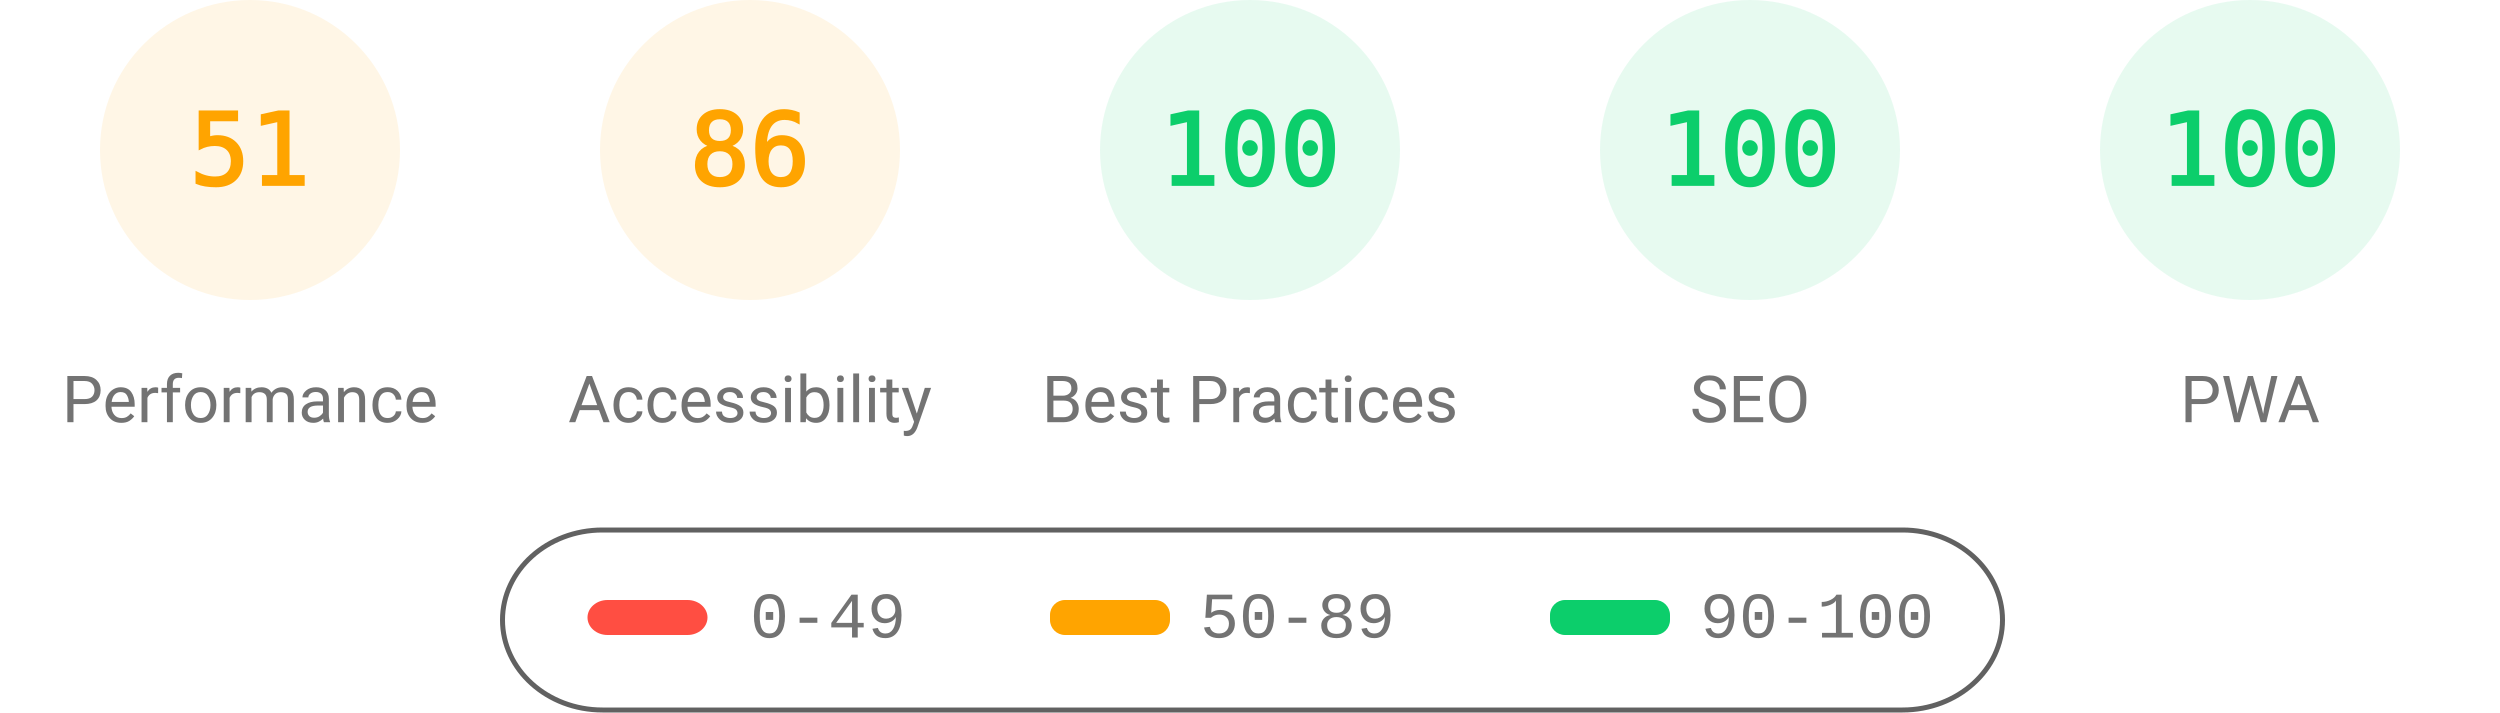
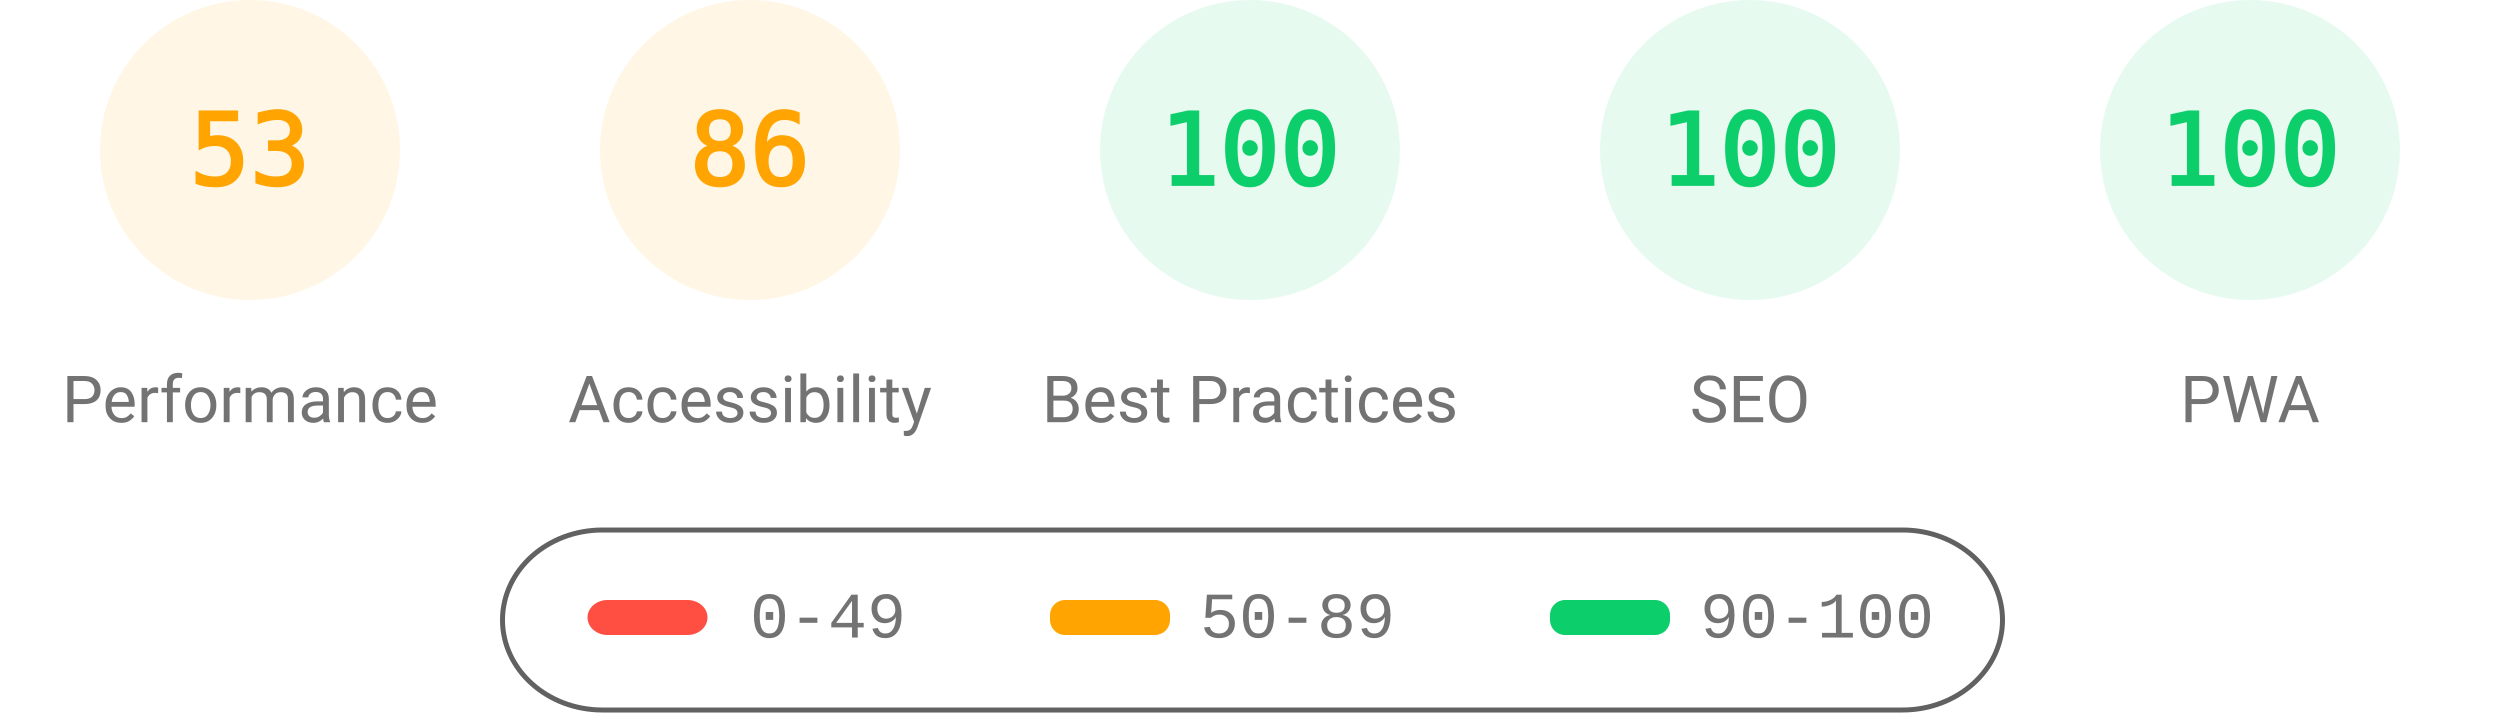
<svg xmlns="http://www.w3.org/2000/svg" fill="none" width="1000" height="285">
  <style>.gauge-base{opacity:.1}.gauge-arc{fill:none;animation-delay:250ms;stroke-linecap:round;transform:rotate(-90deg);transform-origin:100px 60px;animation:load-gauge 1s ease forwards}.guage-text{font-size:40px;font-family:monospace;text-align:center}.guage-red{color:#ff4e42;fill:#ff4e42;stroke:#ff4e42}.guage-orange{color:#ffa400;fill:#ffa400;stroke:#ffa400}.guage-green{color:#0cce6b;fill:#0cce6b;stroke:#0cce6b}.guage-undefined{color:#5c5c5c;fill:#5c5c5c;stroke:#5c5c5c}.guage-title{color:#737373;fill:#737373;stroke:none;font-size:26px;line-height:26px;font-family:Roboto,Halvetica,Arial,sans-serif}@keyframes load-gauge{from{stroke-dasharray:0 352.858}}</style>
  <svg class="guage-div guage-perf guage-orange" viewBox="0 0 200 200" width="200" height="200">
    <circle class="gauge-base" r="56" cx="100" cy="60" stroke-width="8" />
-     <circle class="gauge-arc guage-arc-1" r="56" cx="100" cy="60" stroke-width="8" style="stroke-dasharray:179.448,351.858" />
-     <text class="guage-text" x="100" y="60" alignment-baseline="central" dominant-baseline="central" text-anchor="middle">51</text>
+     <circle class="gauge-arc guage-arc-1" r="56" cx="100" cy="60" stroke-width="8" style="stroke-dasharray:186.485,351.858" />
+     <text class="guage-text" x="100" y="60" alignment-baseline="central" dominant-baseline="central" text-anchor="middle">53</text>
    <text class="guage-title" x="100" y="160" alignment-baseline="central" dominant-baseline="central" text-anchor="middle">Performance</text>
  </svg>
  <svg class="guage-div guage-acc guage-orange" viewBox="0 0 200 200" width="200" height="200" x="200">
    <circle class="gauge-base" r="56" cx="100" cy="60" stroke-width="8" />
    <circle class="gauge-arc guage-arc-2" r="56" cx="100" cy="60" stroke-width="8" style="stroke-dasharray:302.598,351.858" />
    <text class="guage-text" x="100" y="60" alignment-baseline="central" dominant-baseline="central" text-anchor="middle">86</text>
    <text class="guage-title" x="100" y="160" alignment-baseline="central" dominant-baseline="central" text-anchor="middle">Accessibility</text>
  </svg>
  <svg class="guage-div guage-best guage-green" viewBox="0 0 200 200" width="200" height="200" x="400">
    <circle class="gauge-base" r="56" cx="100" cy="60" stroke-width="8" />
    <circle class="gauge-arc guage-arc-3" r="56" cx="100" cy="60" stroke-width="8" style="stroke-dasharray:351.858,351.858" />
    <text class="guage-text" x="100" y="60" alignment-baseline="central" dominant-baseline="central" text-anchor="middle">100</text>
    <text class="guage-title" x="100" y="160" alignment-baseline="central" dominant-baseline="central" text-anchor="middle">Best Practices</text>
  </svg>
  <svg class="guage-div guage-seo guage-green" viewBox="0 0 200 200" width="200" height="200" x="600">
    <circle class="gauge-base" r="56" cx="100" cy="60" stroke-width="8" />
    <circle class="gauge-arc guage-arc-4" r="56" cx="100" cy="60" stroke-width="8" style="stroke-dasharray:351.858,351.858" />
    <text class="guage-text" x="100" y="60" alignment-baseline="central" dominant-baseline="central" text-anchor="middle">100</text>
    <text class="guage-title" x="100" y="160" alignment-baseline="central" dominant-baseline="central" text-anchor="middle">SEO</text>
  </svg>
  <svg class="guage-div guage-pwa guage-green" viewBox="0 0 200 200" width="200" height="200" x="800">
    <circle class="gauge-base" r="56" cx="100" cy="60" stroke-width="8" />
    <circle class="gauge-arc guage-arc-4" r="56" cx="100" cy="60" stroke-width="8" style="stroke-dasharray:351.858,351.858" />
    <text class="guage-text" x="100" y="60" alignment-baseline="central" dominant-baseline="central" text-anchor="middle">100</text>
    <text class="guage-title" x="100" y="160" alignment-baseline="central" dominant-baseline="central" text-anchor="middle">PWA</text>
  </svg>
  <svg width="604" height="76" x="200" y="210">
    <path fill="none" id="canvas_background" d="M-1-1h604v80H-1z" />
    <rect fill-opacity="0" stroke="#616161" stroke-width="2" rx="40" id="svg_2" height="72" width="600" y="2" x="1" fill="#000" />
    <rect stroke="#000" rx="8" id="svg_3" height="14" width="48" y="30" x="35" stroke-opacity="null" stroke-width="0" fill="#ff4e42" />
    <rect stroke="#000" rx="6" id="svg_4" height="14" width="48" y="30" x="220" stroke-opacity="null" stroke-width="0" fill="#ffa400" />
    <rect stroke="#000" rx="6" id="svg_5" height="14" width="48" y="30" x="420" stroke-opacity="null" stroke-width="0" fill="#0cce6b" />
    <text xml:space="preserve" text-anchor="start" font-family="'Courier New', Courier, monospace" font-size="26" id="svg_6" y="45" x="100" stroke-opacity="null" stroke-width="0" stroke="#000" fill="#737373">0-49</text>
    <text xml:space="preserve" text-anchor="start" font-family="'Courier New', Courier, monospace" font-size="26" id="svg_7" y="45" x="280" stroke-opacity="null" stroke-width="0" stroke="#000" fill="#737373">50-89</text>
    <text xml:space="preserve" text-anchor="start" font-family="'Courier New', Courier, monospace" font-size="26" id="svg_8" y="45" x="480" stroke-opacity="null" stroke-width="0" stroke="#000" fill="#737373">90-100</text>
  </svg>
</svg>
